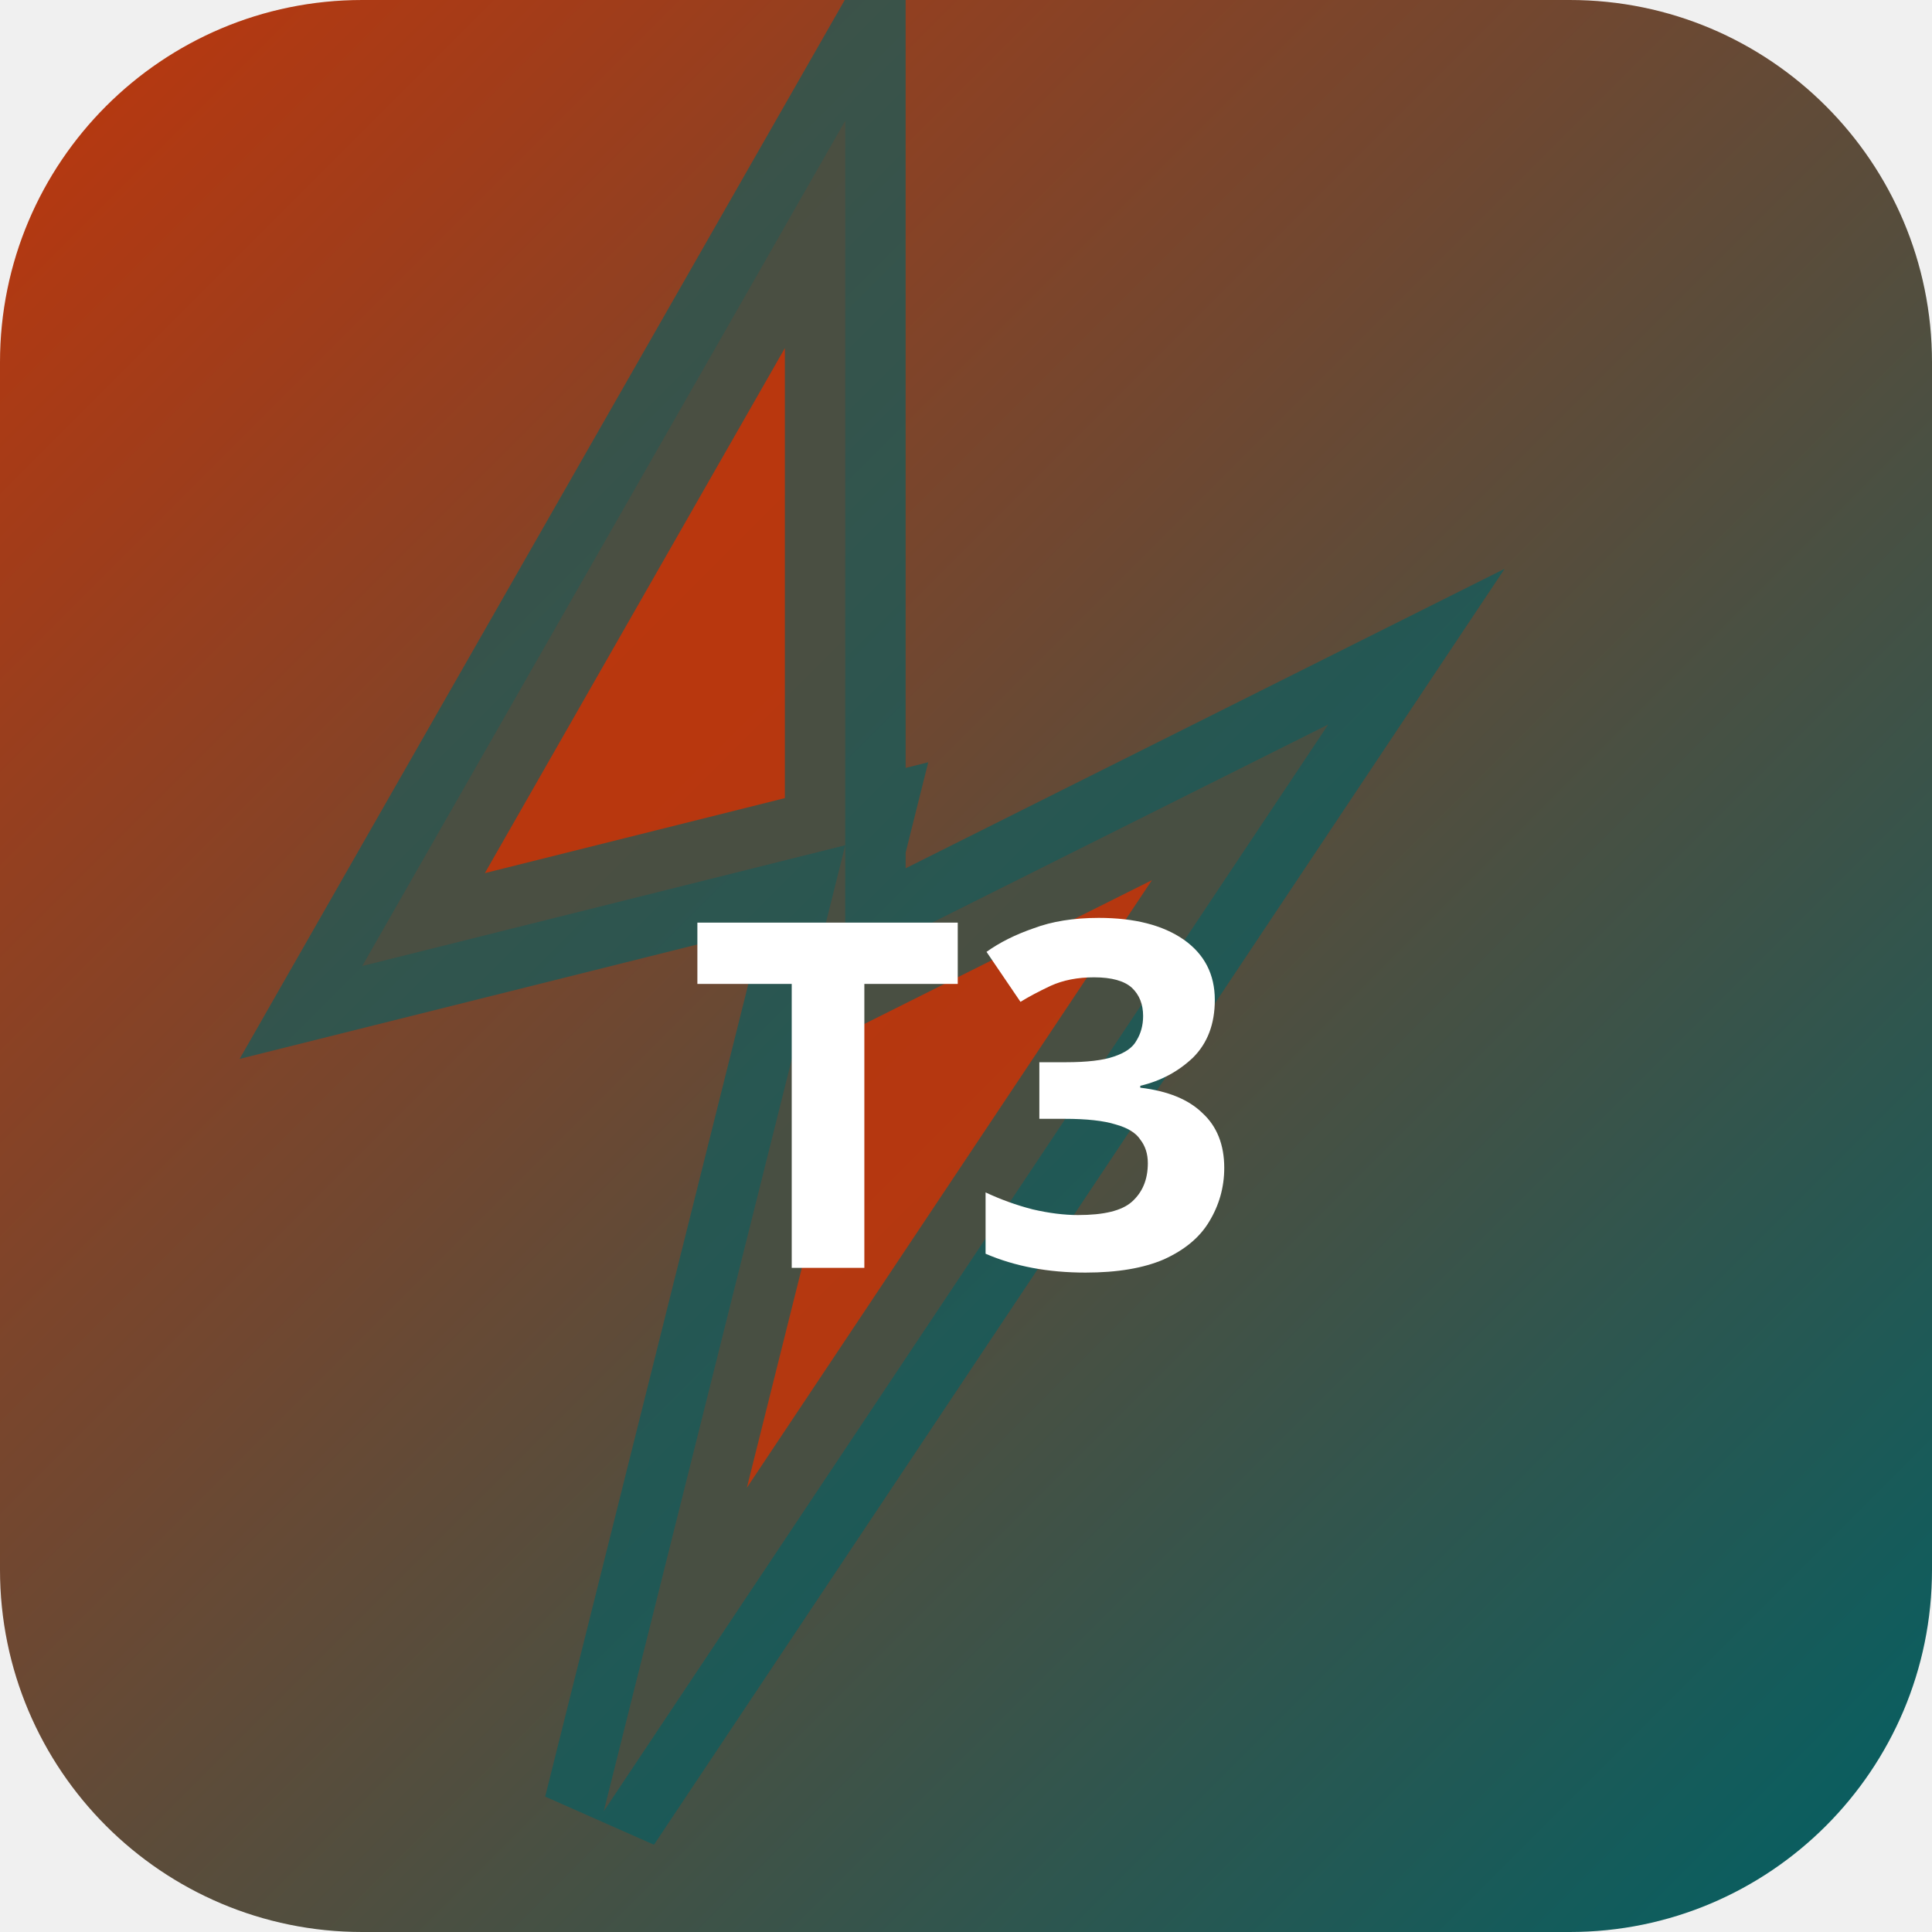
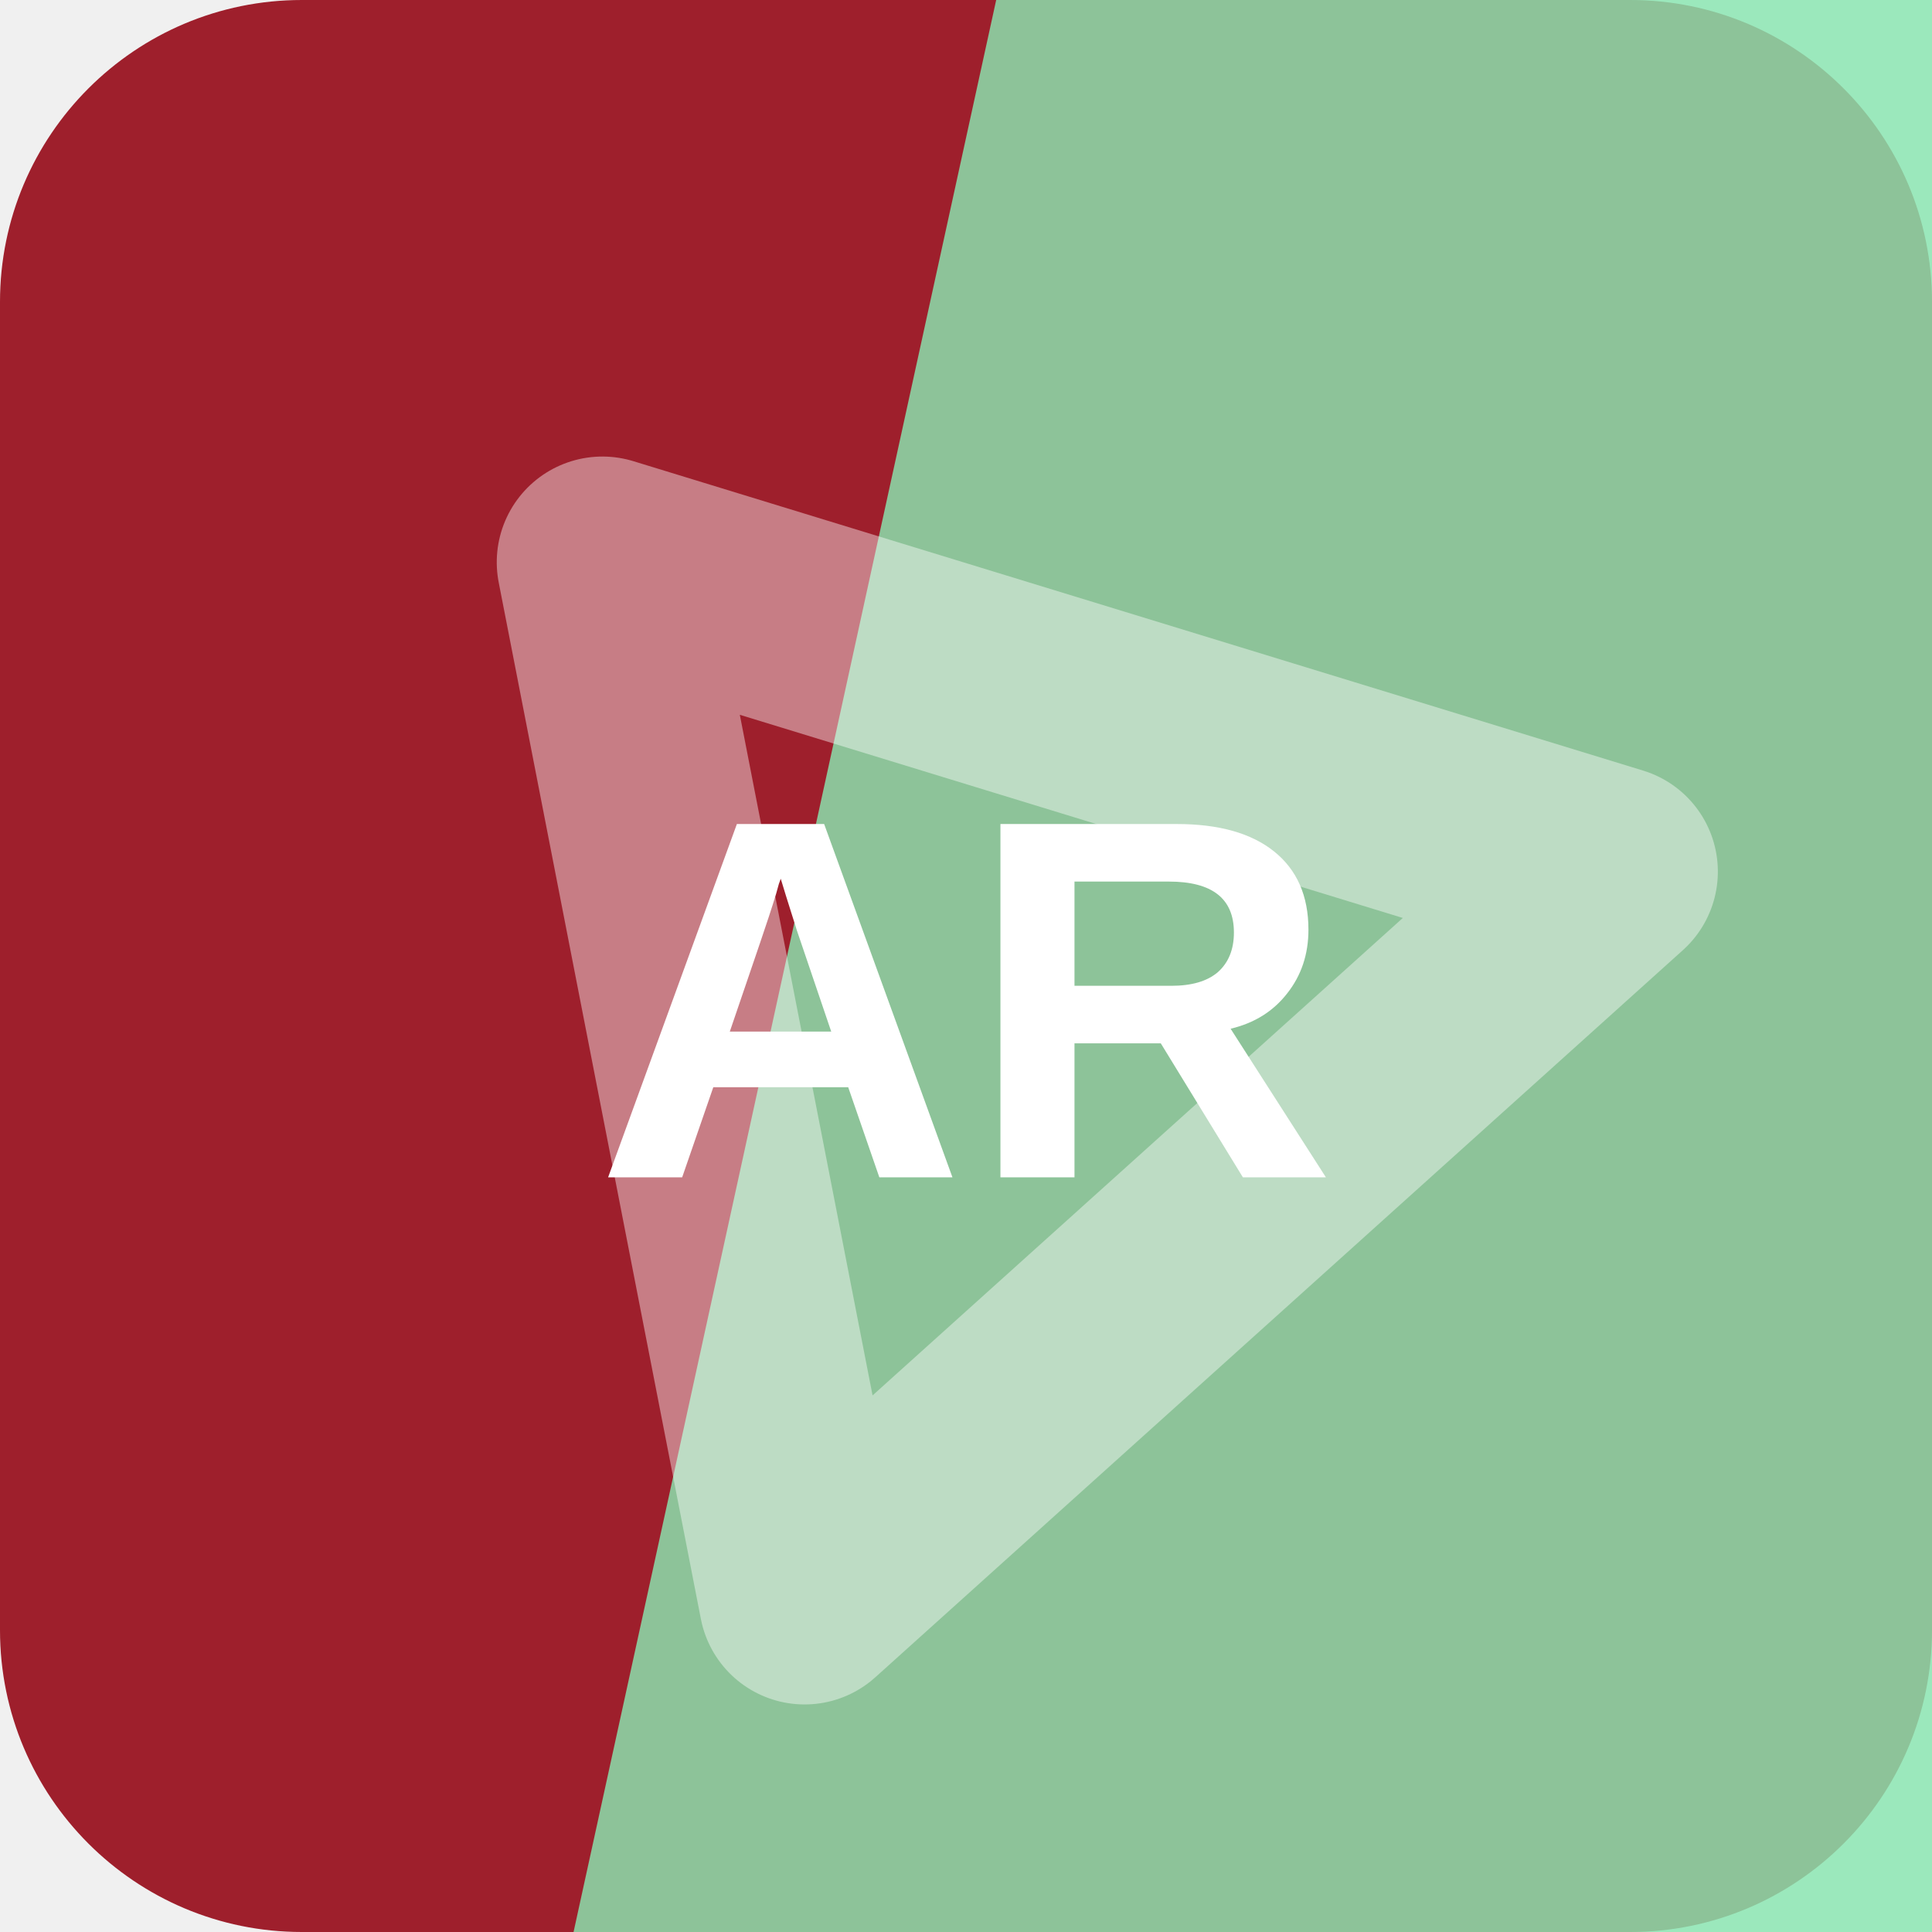
- <svg xmlns="http://www.w3.org/2000/svg" width="32" height="32" viewBox="0 0 32 32">
-   <defs>
-     <linearGradient id="bgt3b0" x1="0" y1="0" x2="1" y2="1">
-       <stop offset="0%" stop-color="#bf360c" />
-       <stop offset="100%" stop-color="#006064" />
-     </linearGradient>
-   </defs>
-   <rect width="32" height="32" rx="6" fill="url(#bgt3b0)" />
-   <polygon points="14,2 6,16 14,14 10,30 22,12 14,16" fill="rgba(191,54,12,0.9)" stroke="rgba(0,96,100,0.6)" stroke-width="2" />
-   <text x="16" y="21" text-anchor="middle" fill="#fff" font-size="8" font-weight="700" font-family="system-ui">T3</text>
+ <svg xmlns="http://www.w3.org/2000/svg" width="64" height="64" viewBox="0 0 64 64" role="img">
+   <rect width="64" height="64" rx="10" fill="hsl(354 67% 37%)" />
+   <path d="M33 0h31v64H19Z" fill="hsl(146 65% 72%)" opacity="0.82" />
+   <g transform="rotate(138 32 32)" opacity="0.42">
+     <path d="M14 20h36L32 50Z" fill="none" stroke="#ffffff" stroke-width="7" stroke-linejoin="round" />
+   </g>
+   <text x="32" y="39" text-anchor="middle" fill="#ffffff" font-family="Arial,Helvetica,sans-serif" font-size="17" font-weight="700" letter-spacing="0">AR</text>
</svg>
